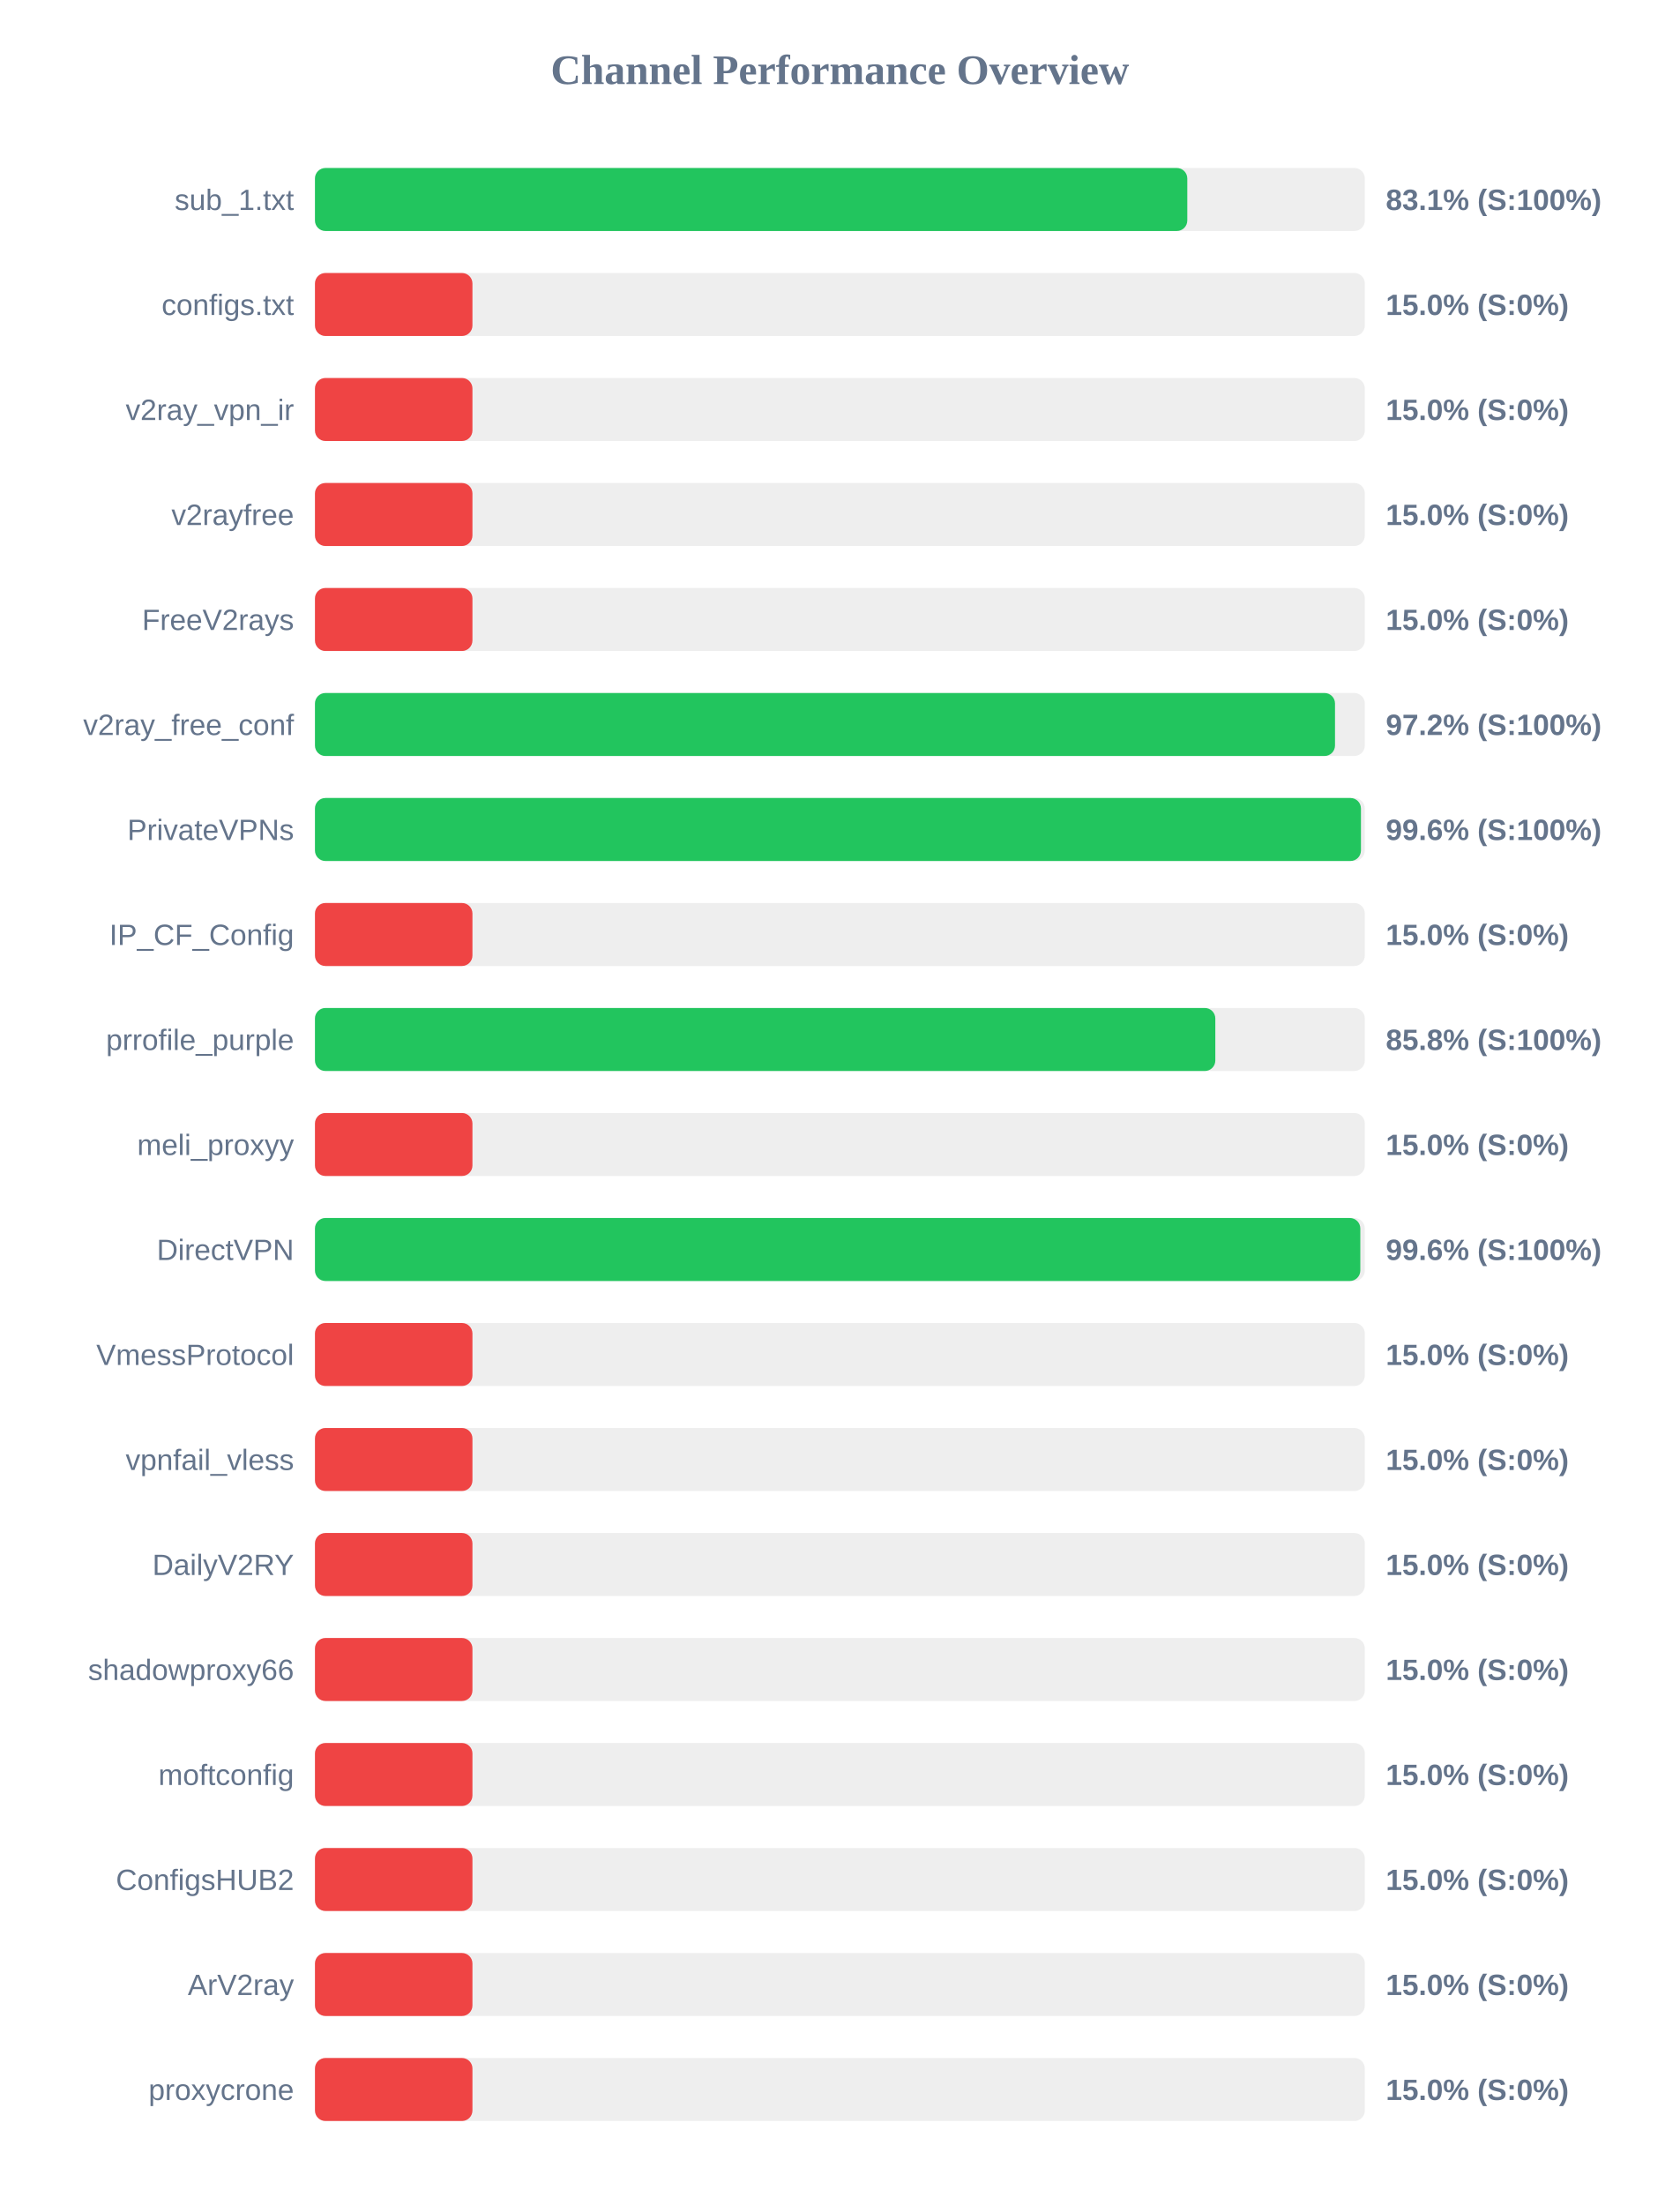
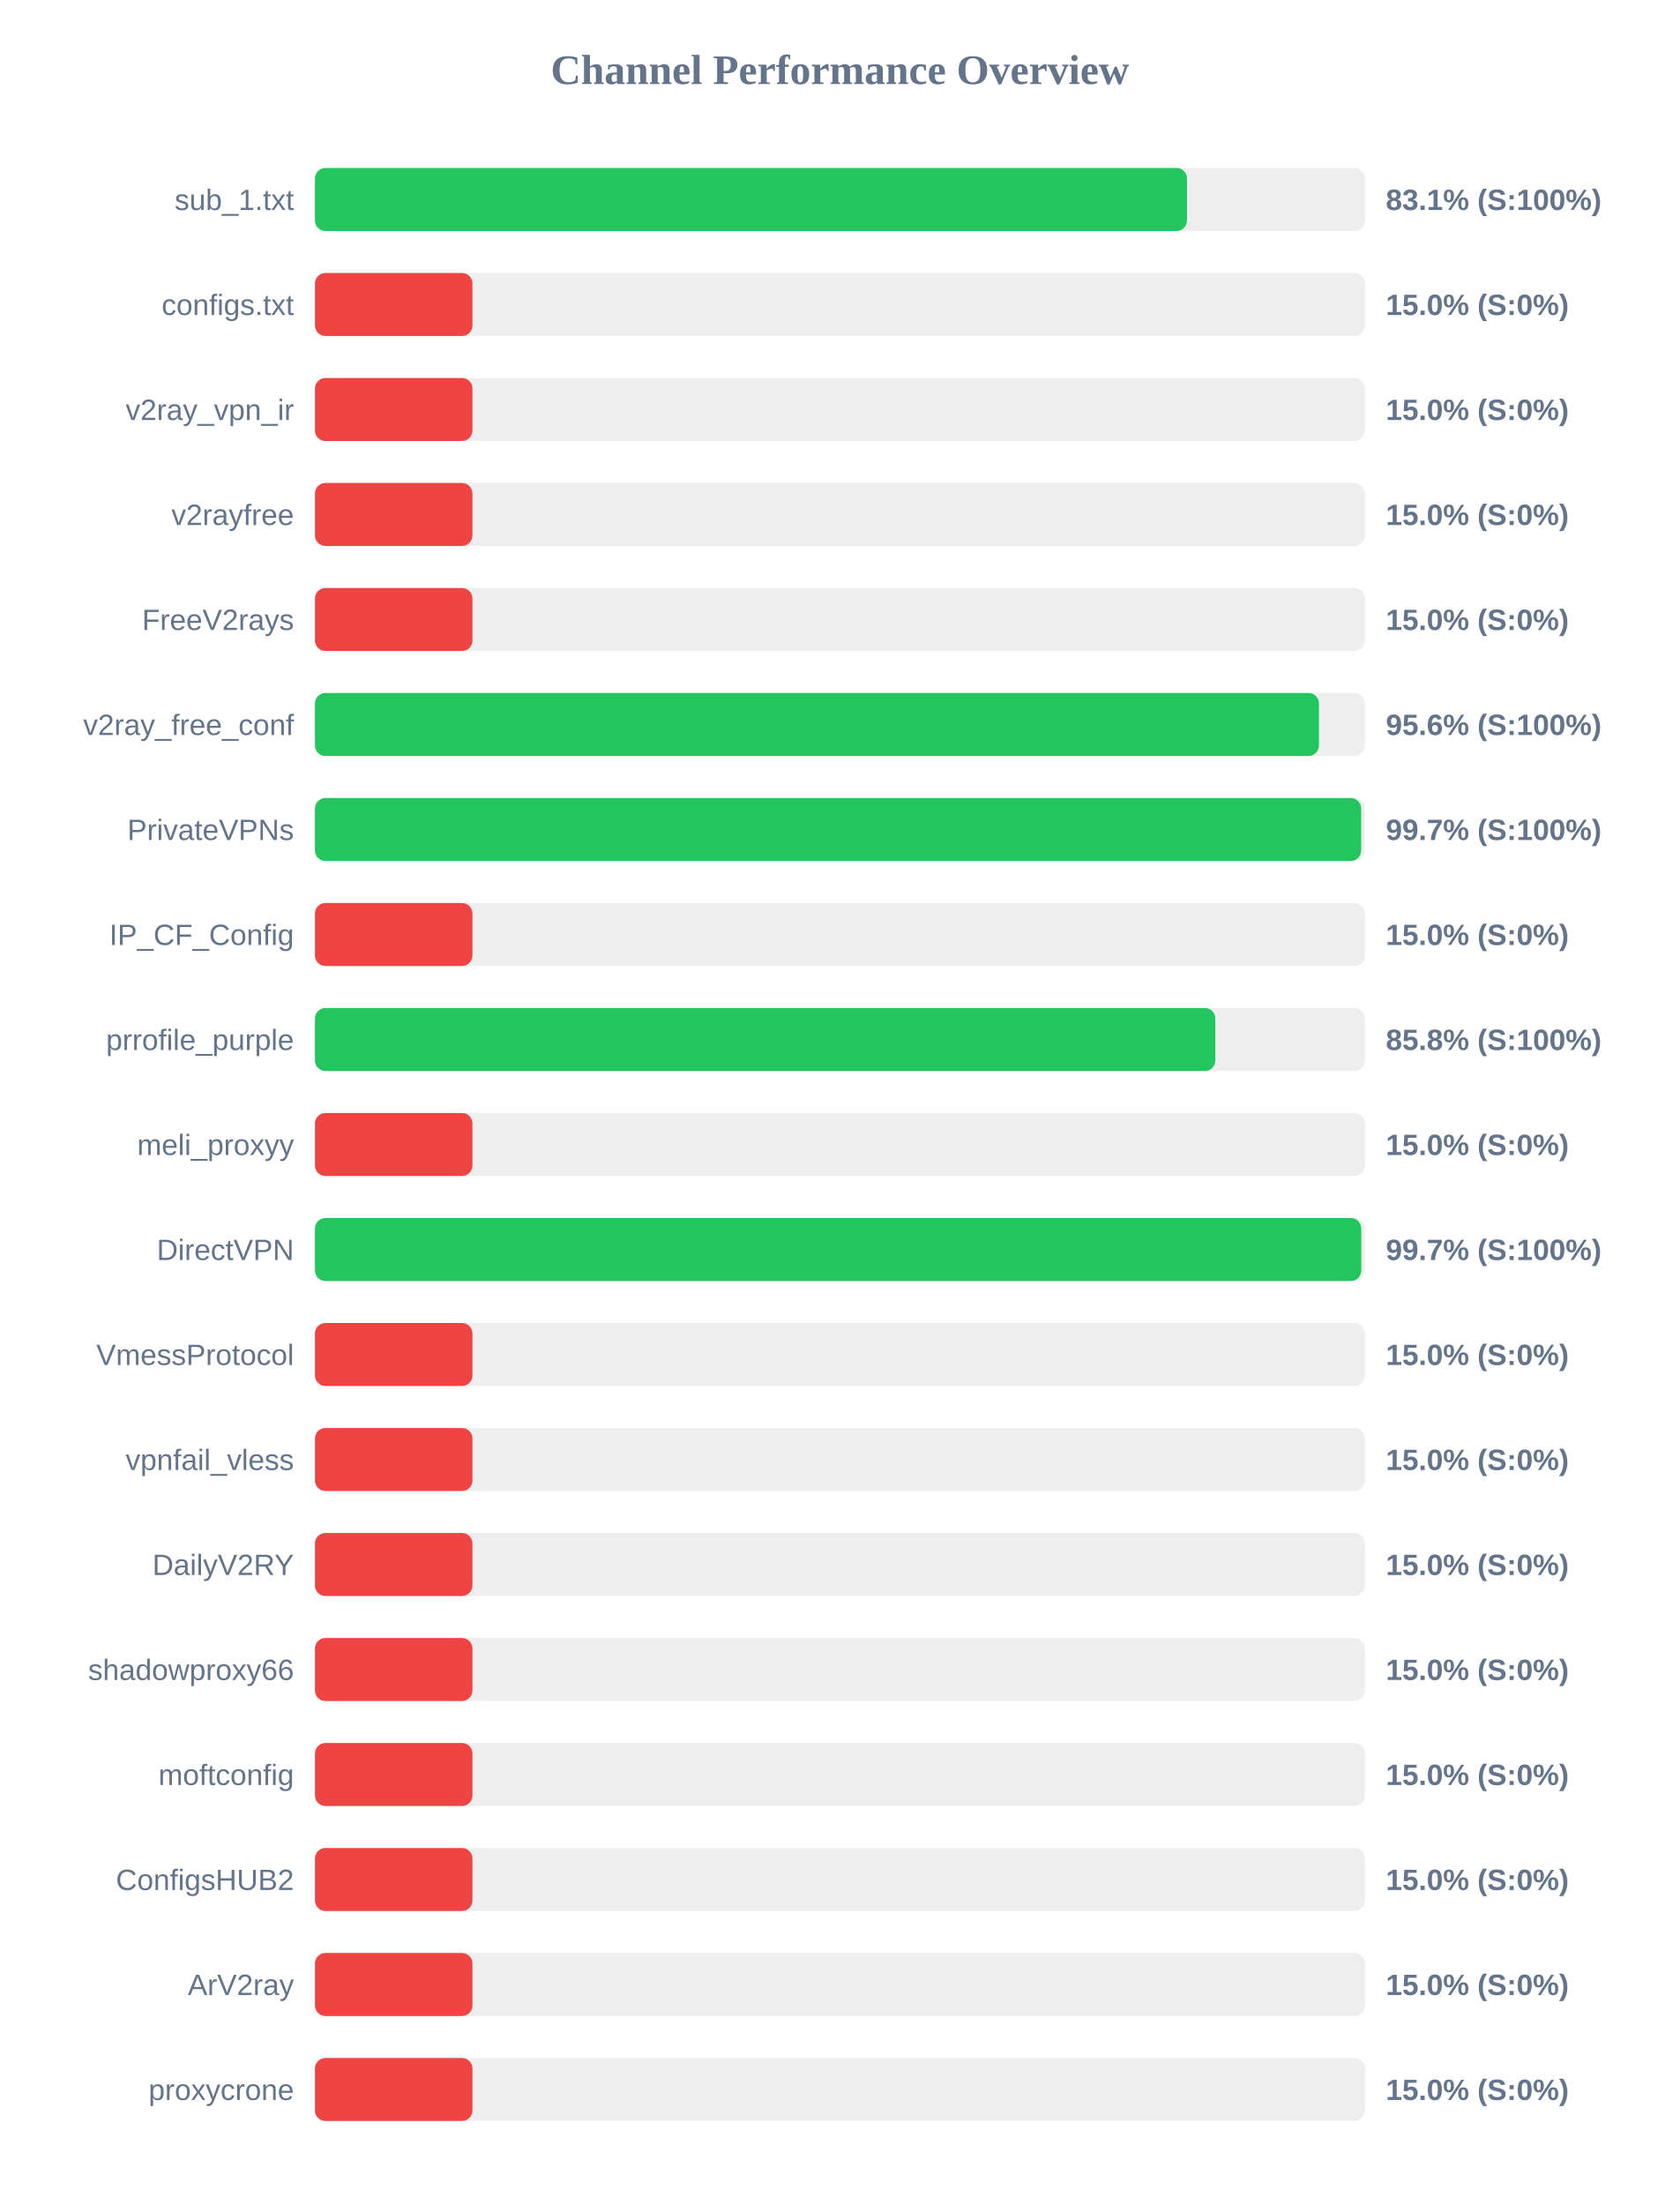
<svg xmlns="http://www.w3.org/2000/svg" width="800" height="1050" version="1.1">
  <style>
        .row { font: 14px Arial; fill: #64748b; }
        .score { font: bold 14px Arial; fill: #64748b; }
    </style>
  <text x="400" y="40" text-anchor="middle" font-size="20px" font-weight="bold" fill="#64748b">Channel Performance Overview</text>
  <rect x="150" y="80" width="500" height="30" fill="#eee" rx="5" />
-   <rect x="150" y="80" width="415.45" height="30" fill="#22c55e" rx="5" />
+   <rect x="150" y="80" width="415.3" height="30" fill="#22c55e" rx="5" />
  <text x="140" y="100" text-anchor="end" class="row">sub_1.txt</text>
  <text x="660" y="100" text-anchor="start" class="score">83.1% (S:100%)</text>
  <rect x="150" y="130" width="500" height="30" fill="#eee" rx="5" />
  <rect x="150" y="130" width="75.0" height="30" fill="#ef4444" rx="5" />
  <text x="140" y="150" text-anchor="end" class="row">configs.txt</text>
  <text x="660" y="150" text-anchor="start" class="score">15.0% (S:0%)</text>
  <rect x="150" y="180" width="500" height="30" fill="#eee" rx="5" />
  <rect x="150" y="180" width="75.0" height="30" fill="#ef4444" rx="5" />
  <text x="140" y="200" text-anchor="end" class="row">v2ray_vpn_ir</text>
  <text x="660" y="200" text-anchor="start" class="score">15.0% (S:0%)</text>
  <rect x="150" y="230" width="500" height="30" fill="#eee" rx="5" />
  <rect x="150" y="230" width="75.0" height="30" fill="#ef4444" rx="5" />
  <text x="140" y="250" text-anchor="end" class="row">v2rayfree</text>
  <text x="660" y="250" text-anchor="start" class="score">15.0% (S:0%)</text>
  <rect x="150" y="280" width="500" height="30" fill="#eee" rx="5" />
  <rect x="150" y="280" width="75.0" height="30" fill="#ef4444" rx="5" />
  <text x="140" y="300" text-anchor="end" class="row">FreeV2rays</text>
  <text x="660" y="300" text-anchor="start" class="score">15.0% (S:0%)</text>
  <rect x="150" y="330" width="500" height="30" fill="#eee" rx="5" />
-   <rect x="150" y="330" width="485.8" height="30" fill="#22c55e" rx="5" />
+   <rect x="150" y="330" width="478.15" height="30" fill="#22c55e" rx="5" />
  <text x="140" y="350" text-anchor="end" class="row">v2ray_free_conf</text>
-   <text x="660" y="350" text-anchor="start" class="score">97.2% (S:100%)</text>
+   <text x="660" y="350" text-anchor="start" class="score">95.6% (S:100%)</text>
  <rect x="150" y="380" width="500" height="30" fill="#eee" rx="5" />
-   <rect x="150" y="380" width="498.15" height="30" fill="#22c55e" rx="5" />
+   <rect x="150" y="380" width="498.25" height="30" fill="#22c55e" rx="5" />
  <text x="140" y="400" text-anchor="end" class="row">PrivateVPNs</text>
-   <text x="660" y="400" text-anchor="start" class="score">99.6% (S:100%)</text>
+   <text x="660" y="400" text-anchor="start" class="score">99.7% (S:100%)</text>
  <rect x="150" y="430" width="500" height="30" fill="#eee" rx="5" />
  <rect x="150" y="430" width="75.0" height="30" fill="#ef4444" rx="5" />
  <text x="140" y="450" text-anchor="end" class="row">IP_CF_Config</text>
  <text x="660" y="450" text-anchor="start" class="score">15.0% (S:0%)</text>
  <rect x="150" y="480" width="500" height="30" fill="#eee" rx="5" />
  <rect x="150" y="480" width="428.8" height="30" fill="#22c55e" rx="5" />
  <text x="140" y="500" text-anchor="end" class="row">prrofile_purple</text>
  <text x="660" y="500" text-anchor="start" class="score">85.8% (S:100%)</text>
  <rect x="150" y="530" width="500" height="30" fill="#eee" rx="5" />
  <rect x="150" y="530" width="75.0" height="30" fill="#ef4444" rx="5" />
  <text x="140" y="550" text-anchor="end" class="row">meli_proxyy</text>
  <text x="660" y="550" text-anchor="start" class="score">15.0% (S:0%)</text>
  <rect x="150" y="580" width="500" height="30" fill="#eee" rx="5" />
-   <rect x="150" y="580" width="497.85" height="30" fill="#22c55e" rx="5" />
+   <rect x="150" y="580" width="498.3" height="30" fill="#22c55e" rx="5" />
  <text x="140" y="600" text-anchor="end" class="row">DirectVPN</text>
-   <text x="660" y="600" text-anchor="start" class="score">99.6% (S:100%)</text>
+   <text x="660" y="600" text-anchor="start" class="score">99.7% (S:100%)</text>
  <rect x="150" y="630" width="500" height="30" fill="#eee" rx="5" />
  <rect x="150" y="630" width="75.0" height="30" fill="#ef4444" rx="5" />
  <text x="140" y="650" text-anchor="end" class="row">VmessProtocol</text>
  <text x="660" y="650" text-anchor="start" class="score">15.0% (S:0%)</text>
  <rect x="150" y="680" width="500" height="30" fill="#eee" rx="5" />
  <rect x="150" y="680" width="75.0" height="30" fill="#ef4444" rx="5" />
  <text x="140" y="700" text-anchor="end" class="row">vpnfail_vless</text>
  <text x="660" y="700" text-anchor="start" class="score">15.0% (S:0%)</text>
  <rect x="150" y="730" width="500" height="30" fill="#eee" rx="5" />
  <rect x="150" y="730" width="75.0" height="30" fill="#ef4444" rx="5" />
  <text x="140" y="750" text-anchor="end" class="row">DailyV2RY</text>
  <text x="660" y="750" text-anchor="start" class="score">15.0% (S:0%)</text>
  <rect x="150" y="780" width="500" height="30" fill="#eee" rx="5" />
  <rect x="150" y="780" width="75.0" height="30" fill="#ef4444" rx="5" />
  <text x="140" y="800" text-anchor="end" class="row">shadowproxy66</text>
  <text x="660" y="800" text-anchor="start" class="score">15.0% (S:0%)</text>
  <rect x="150" y="830" width="500" height="30" fill="#eee" rx="5" />
  <rect x="150" y="830" width="75.0" height="30" fill="#ef4444" rx="5" />
  <text x="140" y="850" text-anchor="end" class="row">moftconfig</text>
  <text x="660" y="850" text-anchor="start" class="score">15.0% (S:0%)</text>
  <rect x="150" y="880" width="500" height="30" fill="#eee" rx="5" />
  <rect x="150" y="880" width="75.0" height="30" fill="#ef4444" rx="5" />
  <text x="140" y="900" text-anchor="end" class="row">ConfigsHUB2</text>
  <text x="660" y="900" text-anchor="start" class="score">15.0% (S:0%)</text>
  <rect x="150" y="930" width="500" height="30" fill="#eee" rx="5" />
  <rect x="150" y="930" width="75.0" height="30" fill="#ef4444" rx="5" />
  <text x="140" y="950" text-anchor="end" class="row">ArV2ray</text>
  <text x="660" y="950" text-anchor="start" class="score">15.0% (S:0%)</text>
  <rect x="150" y="980" width="500" height="30" fill="#eee" rx="5" />
  <rect x="150" y="980" width="75.0" height="30" fill="#ef4444" rx="5" />
  <text x="140" y="1000" text-anchor="end" class="row">proxycrone</text>
  <text x="660" y="1000" text-anchor="start" class="score">15.0% (S:0%)</text>
</svg>
